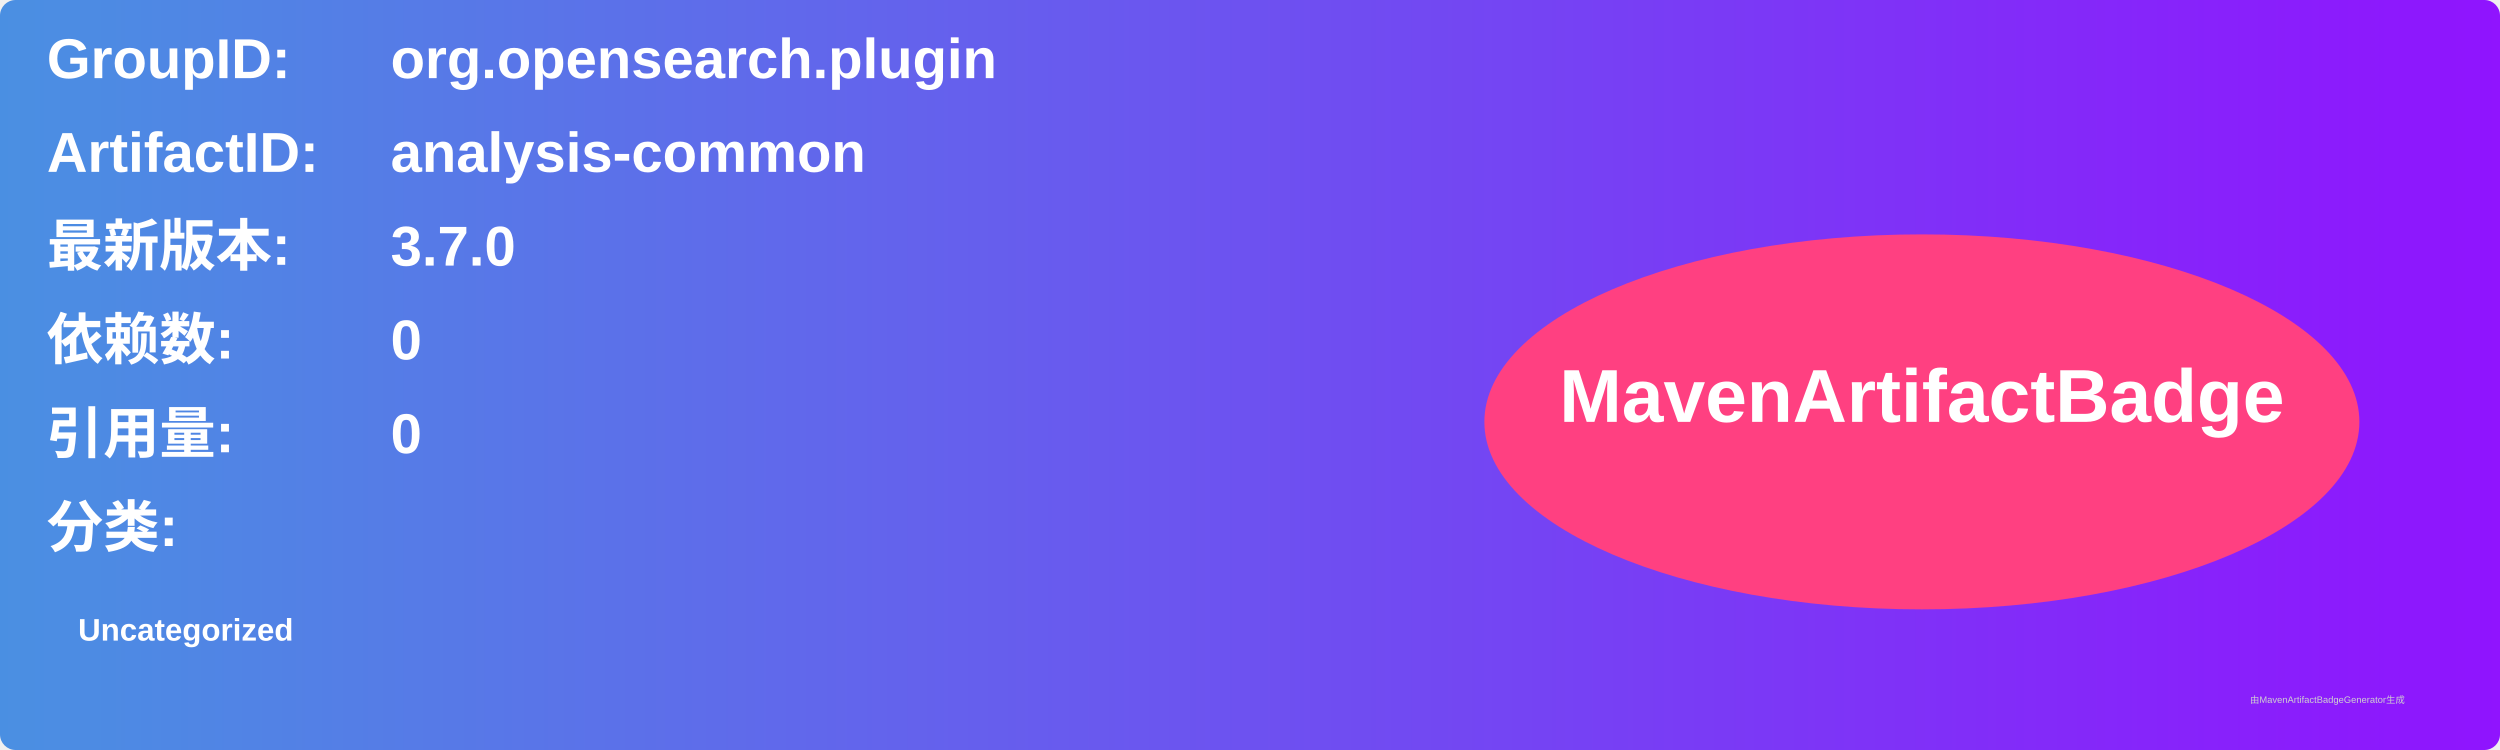
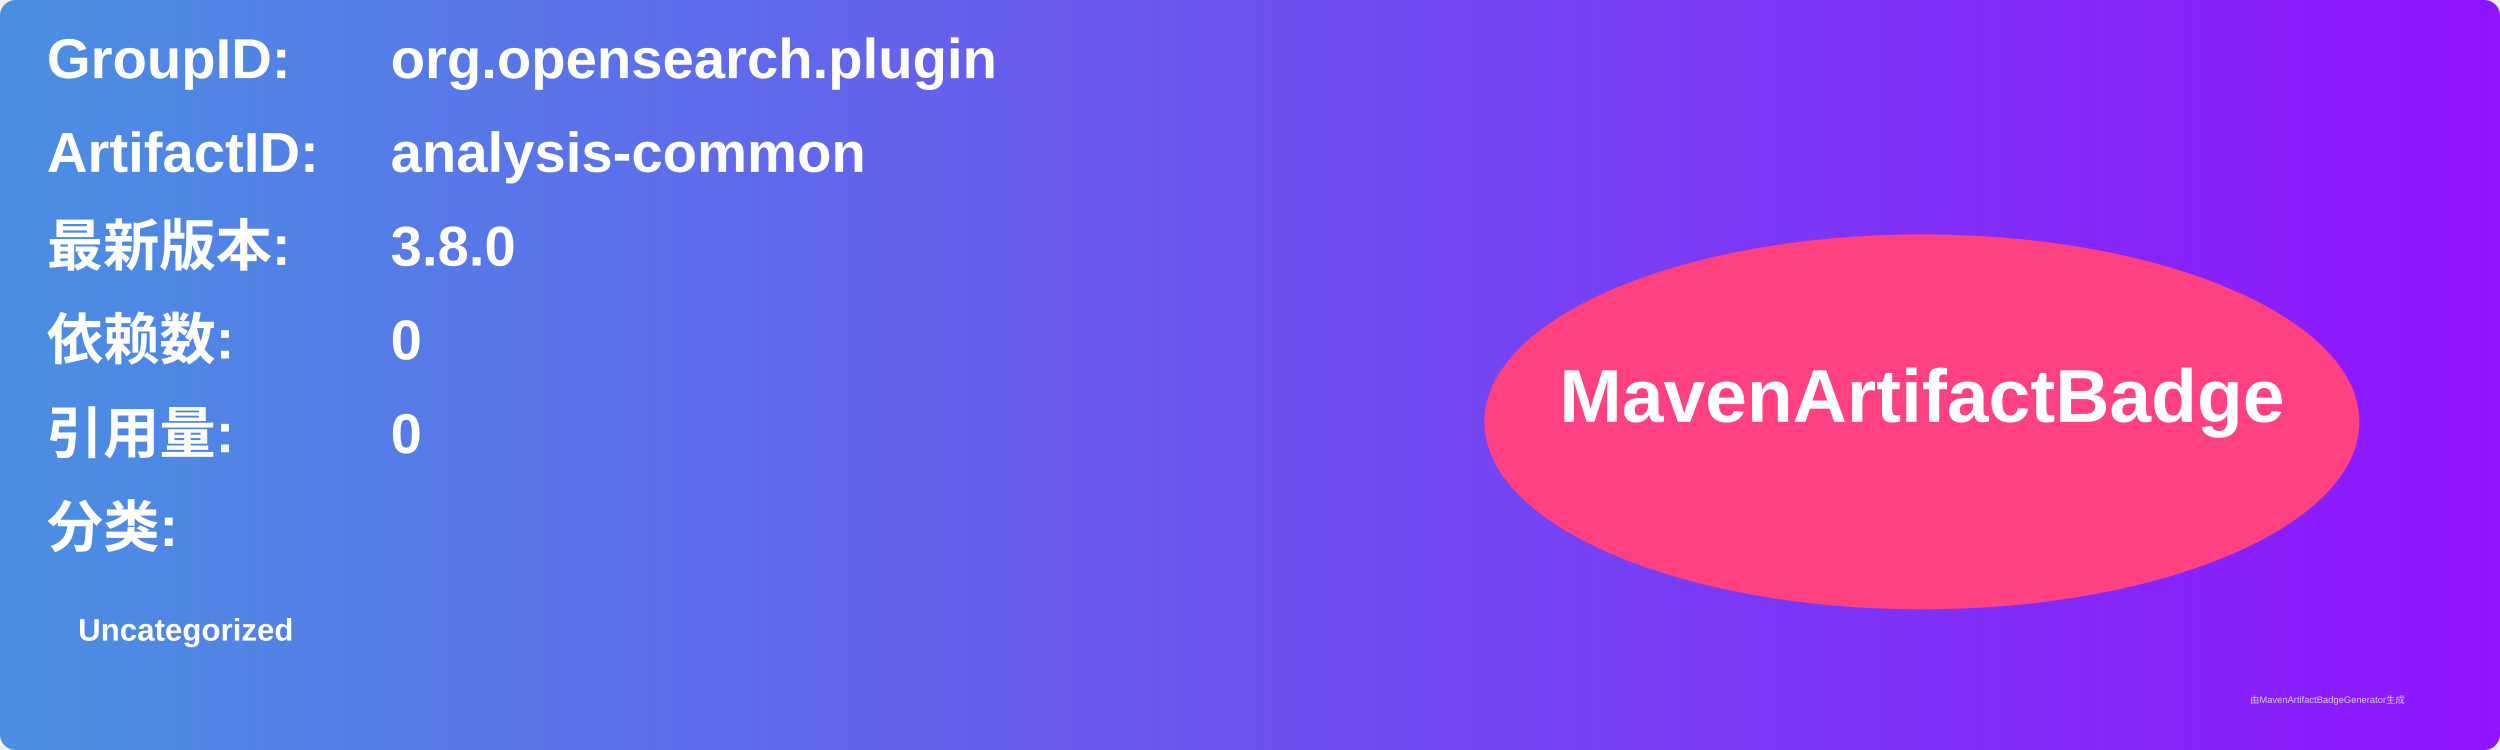
<svg xmlns="http://www.w3.org/2000/svg" width="800" height="240" viewBox="0 0 800 240">
  <linearGradient id="grad" x1="0%" y1="0%" x2="100%" y2="0%">
    <stop offset="0%" stop-color="#4a90e2" />
    <stop offset="100%" stop-color="#9013fe" />
  </linearGradient>
  <rect width="100%" height="100%" rx="5" ry="5" fill="url(#grad)" />
  <g transform="translate(15, 15)">
    <text x="0" y="10" font-family="Arial" font-size="18" fill="white" font-weight="bold" width="260">GroupID:</text>
    <text x="110" y="10" font-family="Arial" font-size="18" fill="white" font-weight="bold" width="460">org.opensearch.plugin</text>
    <text x="0" y="40" font-family="Arial" font-size="18" fill="white" font-weight="bold" width="260">ArtifactID:</text>
    <text x="110" y="40" font-family="Arial" font-size="18" fill="white" font-weight="bold" width="460">analysis-common</text>
    <text x="0" y="70" font-family="Arial" font-size="18" fill="white" font-weight="bold">最新版本:</text>
    <text x="110" y="70" font-family="Arial" font-size="18" fill="white" font-weight="bold">
-       <tspan font-weight="bold">3.7.0</tspan>
+       <tspan font-weight="bold">3.8.0</tspan>
    </text>
    <text x="0" y="100" font-family="Arial" font-size="18" fill="white" font-weight="bold">依赖数: </text>
    <text x="110" y="100" font-family="Arial" font-size="18" fill="white">
      <tspan font-weight="bold">0</tspan>
    </text>
    <text x="0" y="130" font-family="Arial" font-size="18" fill="white" font-weight="bold">引用量: </text>
    <text x="110" y="130" font-family="Arial" font-size="18" fill="white">
      <tspan font-weight="bold">0</tspan>
    </text>
    <text x="0" y="160" font-family="Arial" font-size="18" fill="white" font-weight="bold">分类:</text>
    <text x="10" y="190" font-family="Arial" font-size="10" fill="white">
      <tspan font-weight="bold">Uncategorized</tspan>
    </text>
    <ellipse cx="600" cy="120" rx="140" ry="60" fill="#ff4081" />
    <text x="600" y="120" text-anchor="middle" font-family="Arial" font-size="24" fill="white" font-weight="bold">MavenArtifactBadge</text>
  </g>
  <text x="720" y="225" font-family="Arial" font-size="3" fill="#d0d0d0">由MavenArtifactBadgeGenerator生成</text>
</svg>
